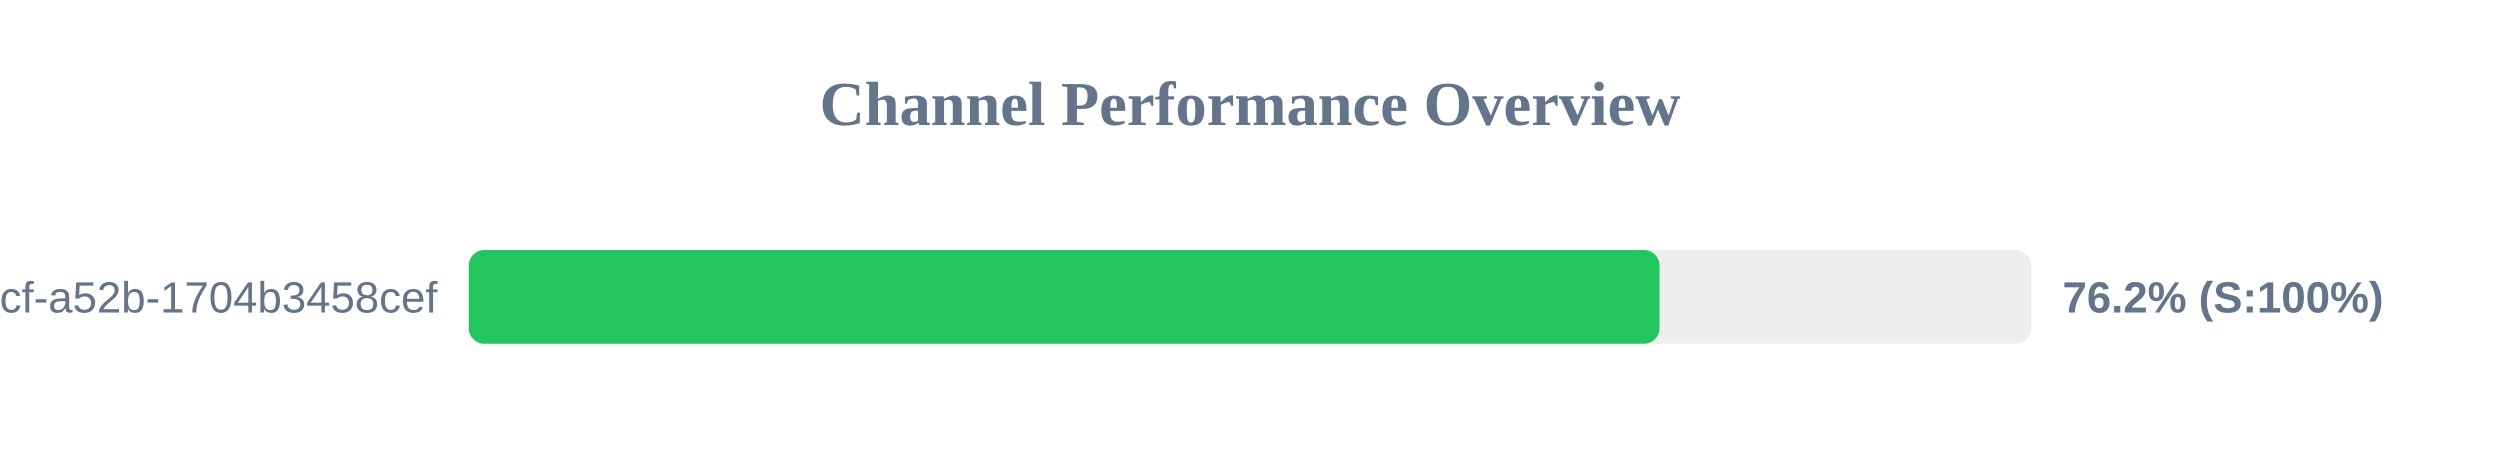
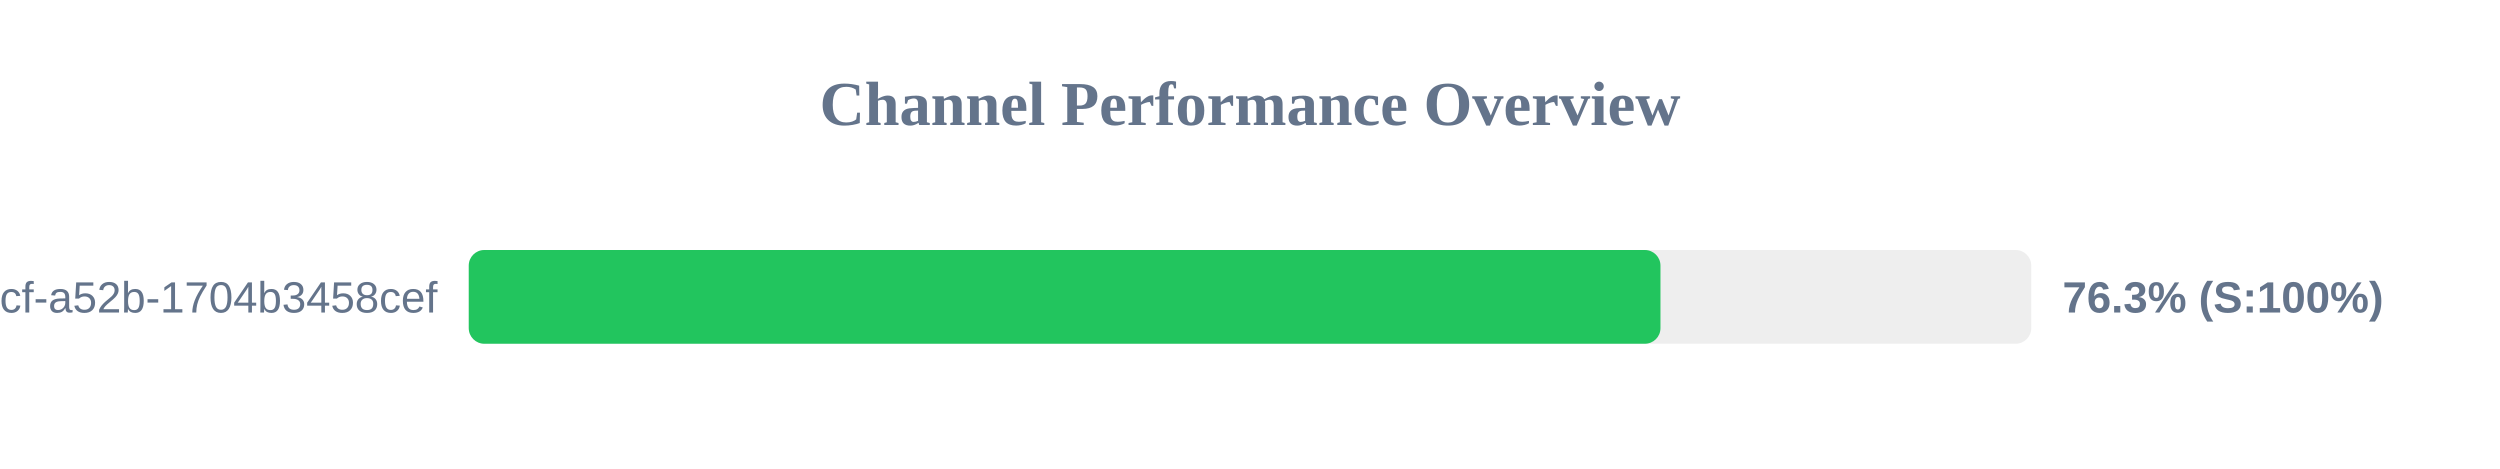
<svg xmlns="http://www.w3.org/2000/svg" width="800" height="150" version="1.1">
  <style>
        .row { font: 14px Arial; fill: #64748b; }
        .score { font: bold 14px Arial; fill: #64748b; }
    </style>
  <text x="400" y="40" text-anchor="middle" font-size="20px" font-weight="bold" fill="#64748b">Channel Performance Overview</text>
  <rect x="150" y="80" width="500" height="30" fill="#eee" rx="5" />
-   <rect x="150" y="80" width="381.05" height="30" fill="#22c55e" rx="5" />
+   <rect x="150" y="80" width="381.35" height="30" fill="#22c55e" rx="5" />
  <text x="140" y="100" text-anchor="end" class="row">?uuid=0cb527d9-6117-4bcf-a52b-1704b3458cef</text>
-   <text x="660" y="100" text-anchor="start" class="score">76.2% (S:100%)</text>
+   <text x="660" y="100" text-anchor="start" class="score">76.3% (S:100%)</text>
</svg>
